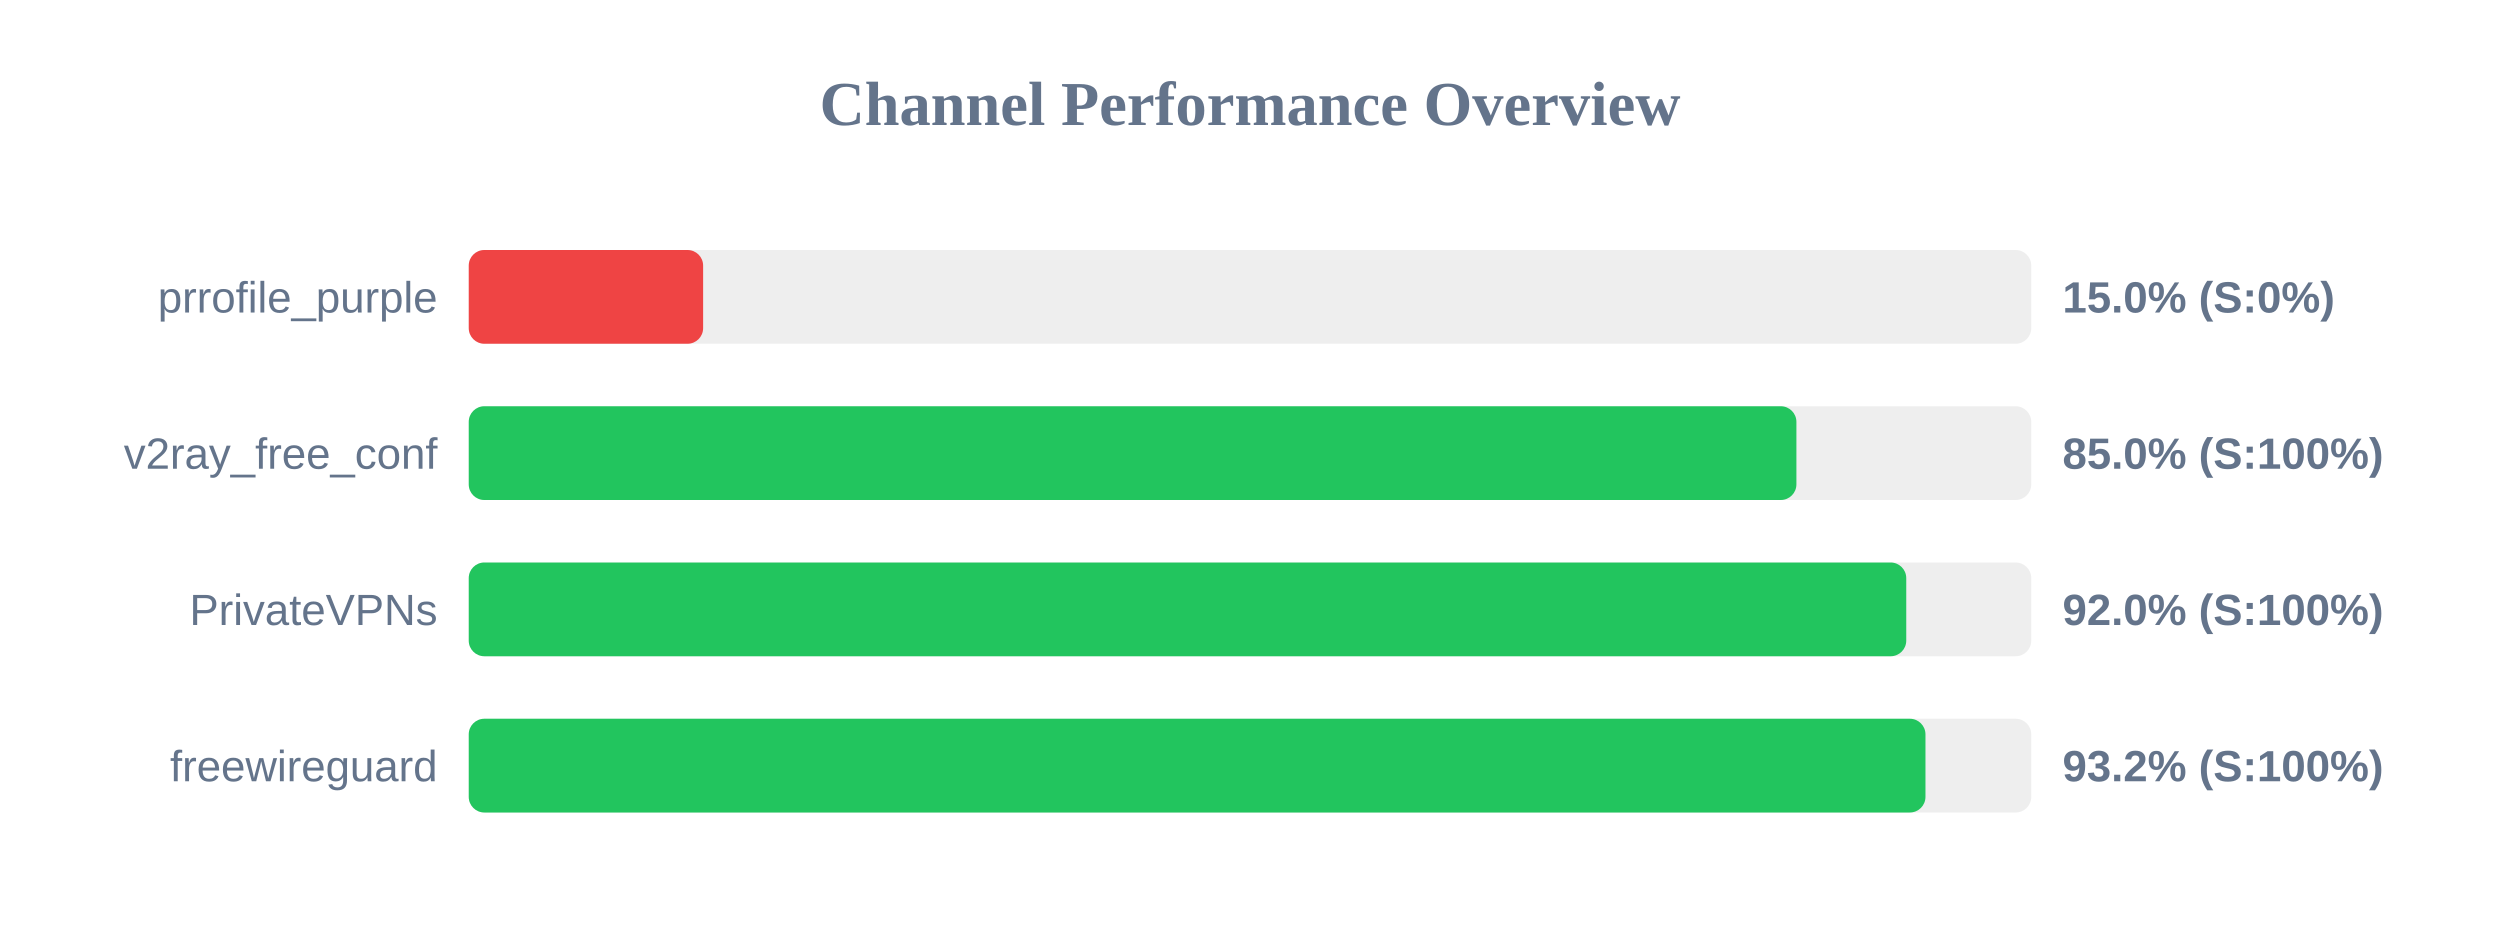
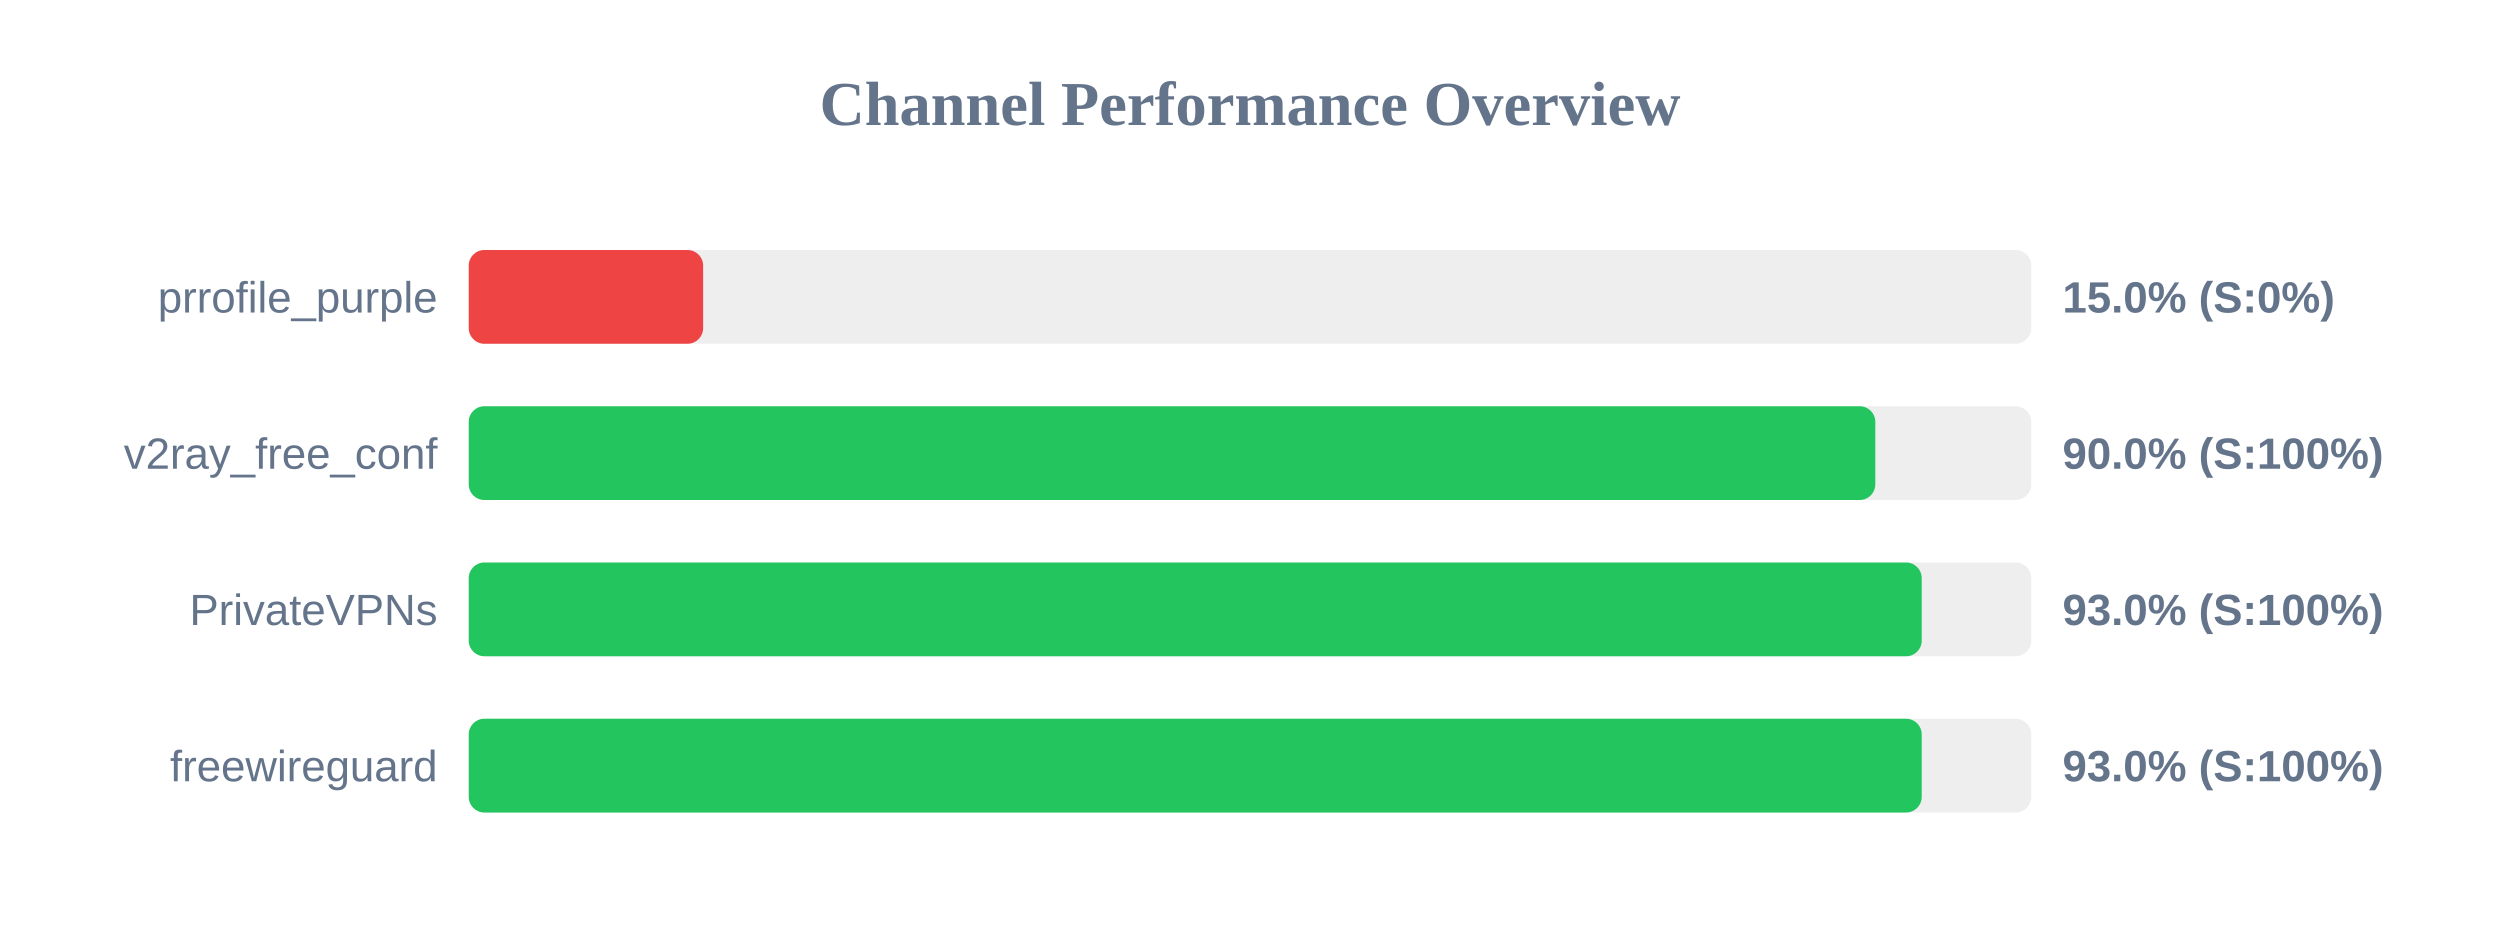
<svg xmlns="http://www.w3.org/2000/svg" width="800" height="300" version="1.1">
  <style>
        .row { font: 14px Arial; fill: #64748b; }
        .score { font: bold 14px Arial; fill: #64748b; }
    </style>
  <text x="400" y="40" text-anchor="middle" font-size="20px" font-weight="bold" fill="#64748b">Channel Performance Overview</text>
  <rect x="150" y="80" width="500" height="30" fill="#eee" rx="5" />
  <rect x="150" y="80" width="75.0" height="30" fill="#ef4444" rx="5" />
  <text x="140" y="100" text-anchor="end" class="row">prrofile_purple</text>
  <text x="660" y="100" text-anchor="start" class="score">15.0% (S:0%)</text>
  <rect x="150" y="130" width="500" height="30" fill="#eee" rx="5" />
-   <rect x="150" y="130" width="424.85" height="30" fill="#22c55e" rx="5" />
+   <rect x="150" y="130" width="450.1" height="30" fill="#22c55e" rx="5" />
  <text x="140" y="150" text-anchor="end" class="row">v2ray_free_conf</text>
-   <text x="660" y="150" text-anchor="start" class="score">85.0% (S:100%)</text>
+   <text x="660" y="150" text-anchor="start" class="score">90.0% (S:100%)</text>
  <rect x="150" y="180" width="500" height="30" fill="#eee" rx="5" />
-   <rect x="150" y="180" width="460.0" height="30" fill="#22c55e" rx="5" />
+   <rect x="150" y="180" width="464.95" height="30" fill="#22c55e" rx="5" />
  <text x="140" y="200" text-anchor="end" class="row">PrivateVPNs</text>
-   <text x="660" y="200" text-anchor="start" class="score">92.0% (S:100%)</text>
+   <text x="660" y="200" text-anchor="start" class="score">93.0% (S:100%)</text>
  <rect x="150" y="230" width="500" height="30" fill="#eee" rx="5" />
-   <rect x="150" y="230" width="466.15" height="30" fill="#22c55e" rx="5" />
+   <rect x="150" y="230" width="464.95" height="30" fill="#22c55e" rx="5" />
  <text x="140" y="250" text-anchor="end" class="row">freewireguard</text>
-   <text x="660" y="250" text-anchor="start" class="score">93.2% (S:100%)</text>
+   <text x="660" y="250" text-anchor="start" class="score">93.0% (S:100%)</text>
</svg>
